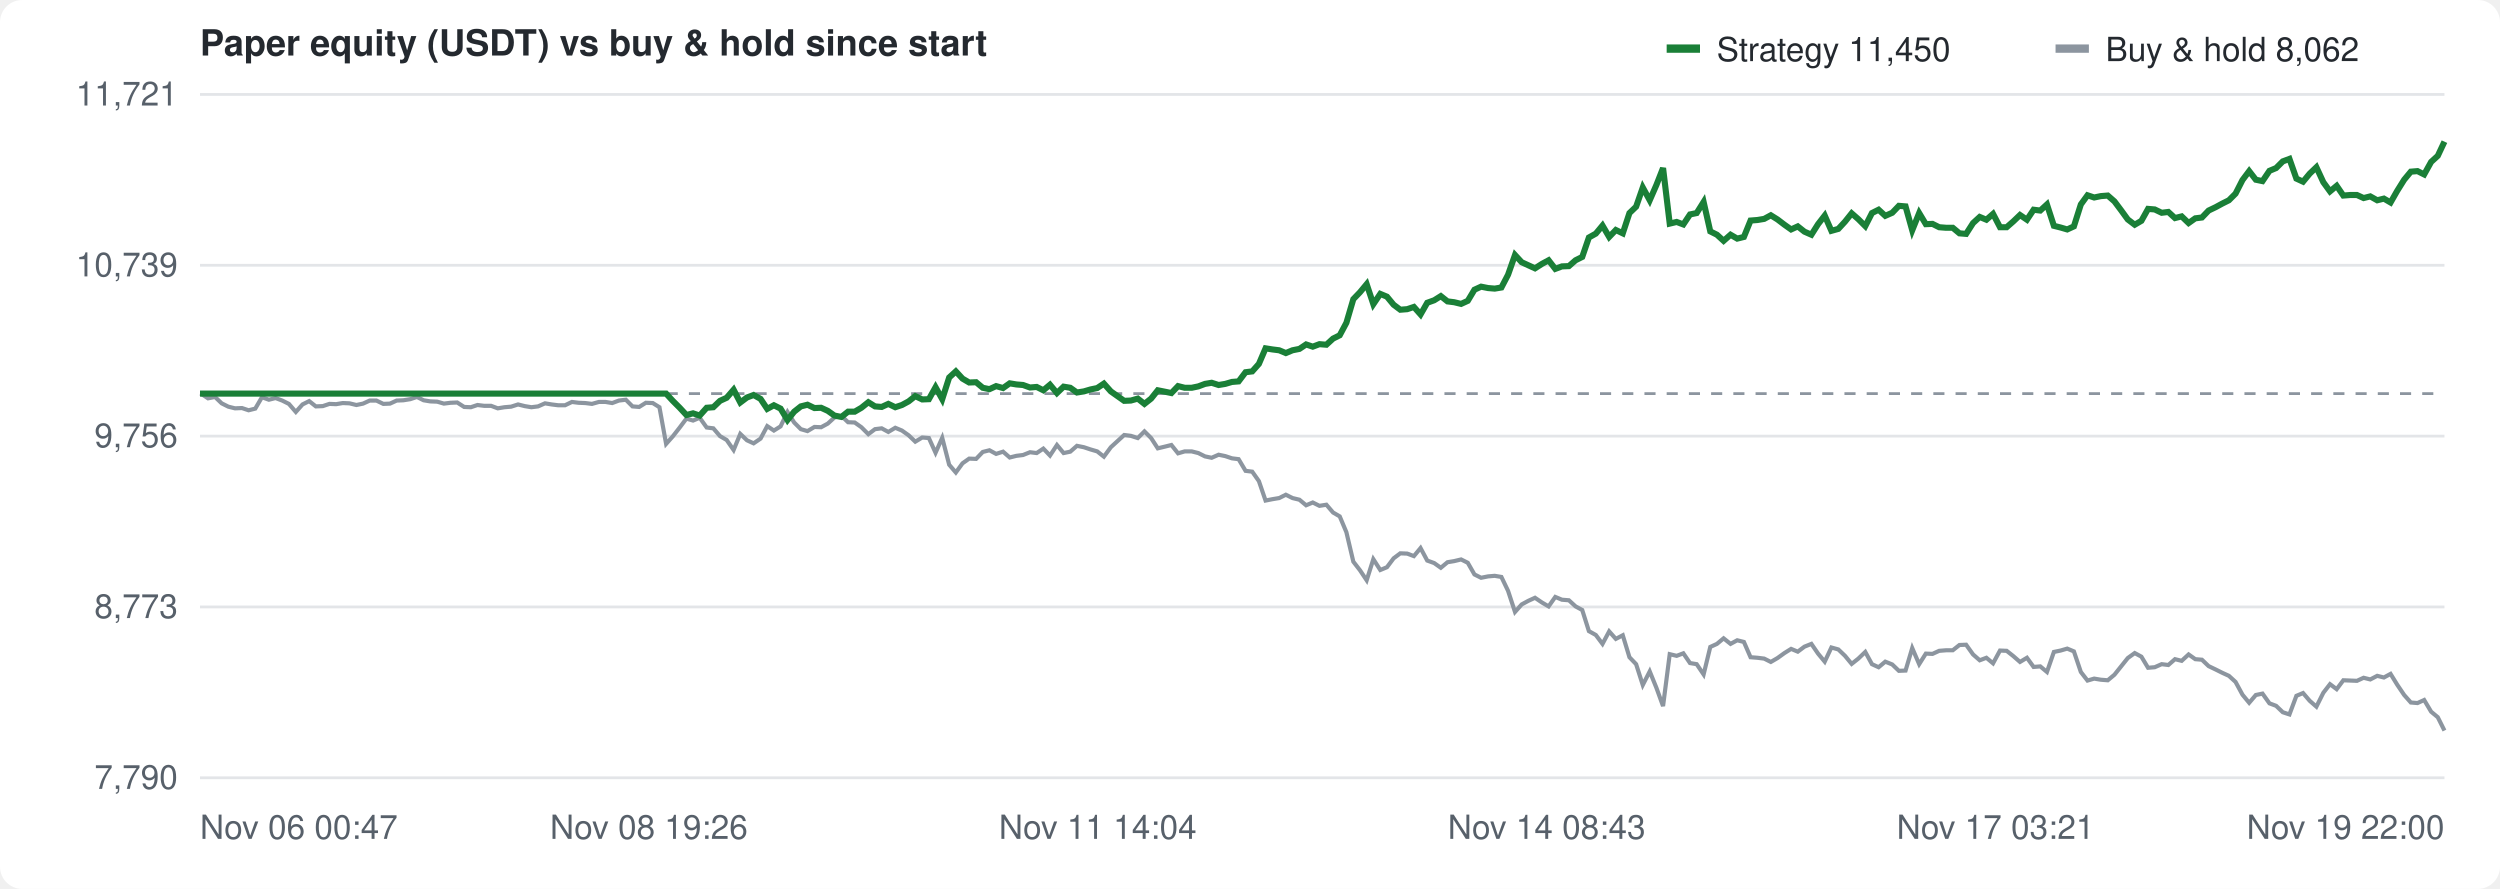
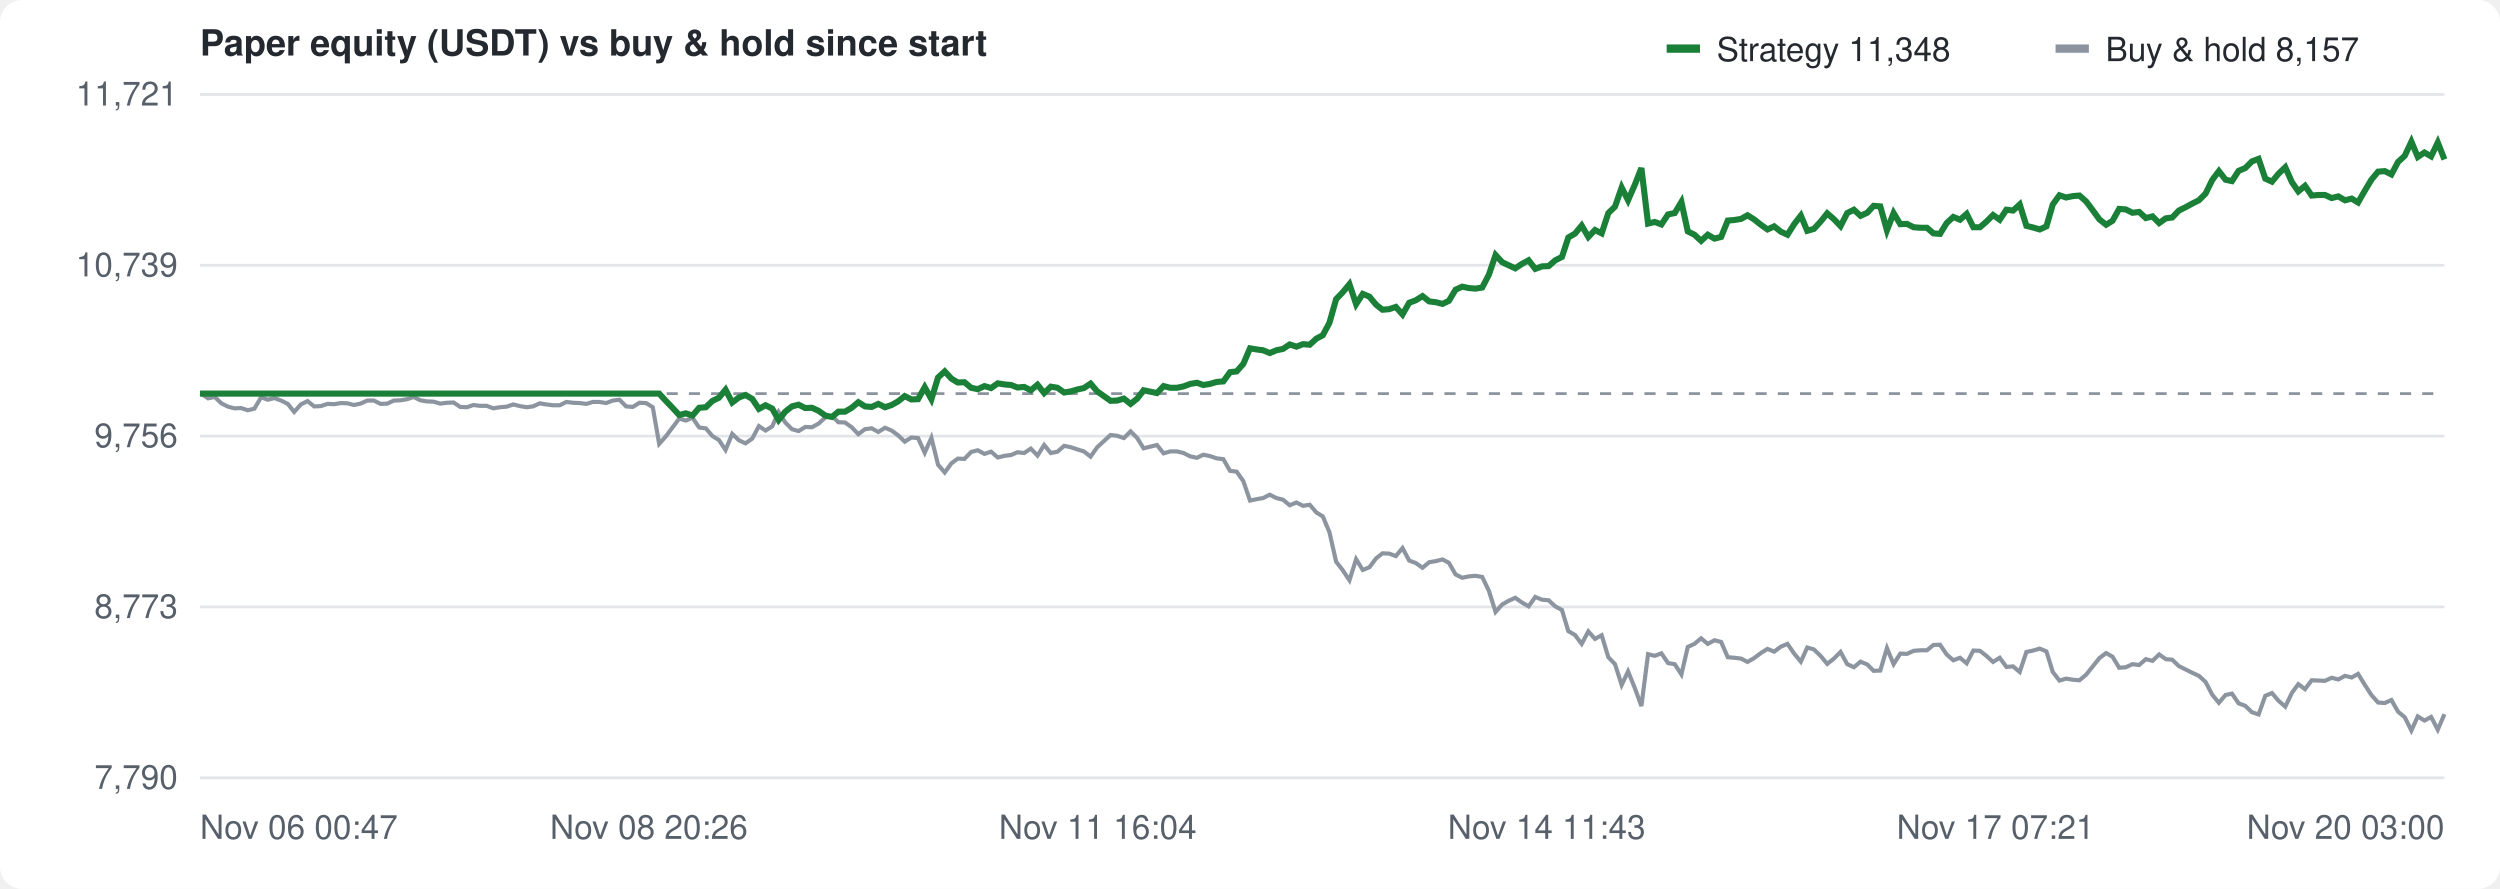
<svg xmlns="http://www.w3.org/2000/svg" width="900" height="320" viewBox="0 0 900 320" font-family="-apple-system,Segoe UI,Helvetica,Arial,sans-serif" font-size="12" fill="#57606a">
  <rect width="100%" height="100%" fill="#ffffff" rx="8" />
  <text x="72" y="20" font-size="13" font-weight="600" fill="#24292f">Paper equity (USDT) vs buy &amp; hold since start</text>
  <g transform="translate(600,10)">
    <rect width="12" height="3" y="6" fill="#1a7f37" />
-     <text x="18" y="12" fill="#24292f">Strategy 11,450</text>
+     <text x="18" y="12" fill="#24292f">Strategy 11,348</text>
    <rect x="140" width="12" height="3" y="6" fill="#8c959f" />
-     <text x="158" y="12" fill="#24292f">Buy &amp; hold 8,062</text>
+     <text x="158" y="12" fill="#24292f">Buy &amp; hold 8,157</text>
  </g>
  <line x1="72" y1="280.0" x2="880" y2="280.0" stroke="#e3e5e8" />
  <text x="64" y="284.0" text-anchor="end">7,790</text>
  <line x1="72" y1="218.5" x2="880" y2="218.5" stroke="#e3e5e8" />
  <text x="64" y="222.5" text-anchor="end">8,773</text>
  <line x1="72" y1="157.0" x2="880" y2="157.0" stroke="#e3e5e8" />
  <text x="64" y="161.0" text-anchor="end">9,756</text>
  <line x1="72" y1="95.5" x2="880" y2="95.5" stroke="#e3e5e8" />
  <text x="64" y="99.5" text-anchor="end">10,739</text>
  <line x1="72" y1="34.0" x2="880" y2="34.0" stroke="#e3e5e8" />
  <text x="64" y="38.0" text-anchor="end">11,721</text>
  <text x="72.0" y="302" text-anchor="start">Nov 06 00:47</text>
-   <text x="233.6" y="302" text-anchor="middle">Nov 08 19:26</text>
-   <text x="395.2" y="302" text-anchor="middle">Nov 11 14:04</text>
-   <text x="556.8" y="302" text-anchor="middle">Nov 14 08:43</text>
-   <text x="718.4" y="302" text-anchor="middle">Nov 17 03:21</text>
-   <text x="880.0" y="302" text-anchor="end">Nov 19 22:00</text>
+   <text x="233.6" y="302" text-anchor="middle">Nov 08 20:26</text>
+   <text x="395.2" y="302" text-anchor="middle">Nov 11 16:04</text>
+   <text x="556.8" y="302" text-anchor="middle">Nov 14 11:43</text>
+   <text x="718.4" y="302" text-anchor="middle">Nov 17 07:21</text>
+   <text x="880.0" y="302" text-anchor="end">Nov 20 03:00</text>
  <line x1="72" y1="141.7" x2="880" y2="141.7" stroke="#8c959f" stroke-dasharray="4 4" />
-   <path d="M72.0,141.7 L72.5,141.8 L74.9,143.4 L77.4,142.9 L79.8,145.2 L82.2,146.4 L84.6,147.0 L87.1,146.9 L89.5,147.7 L91.9,147.1 L94.3,143.0 L96.8,143.9 L99.2,143.3 L101.6,144.2 L104.0,145.4 L106.5,148.3 L108.9,145.6 L111.3,144.4 L113.7,146.3 L116.2,146.2 L118.6,145.4 L121.0,145.5 L123.4,145.1 L125.8,145.2 L128.3,145.8 L130.7,145.3 L133.1,144.2 L135.5,144.2 L138.0,145.4 L140.4,145.3 L142.8,144.2 L145.2,144.1 L147.7,143.7 L150.1,142.9 L152.5,144.1 L154.9,144.5 L157.4,144.6 L159.8,145.3 L162.2,145.0 L164.6,144.9 L167.1,146.5 L169.5,146.6 L171.9,145.8 L174.3,146.1 L176.8,146.1 L179.2,147.0 L181.6,146.6 L184.0,146.4 L186.5,145.6 L188.9,146.2 L191.3,146.6 L193.7,146.3 L196.2,145.2 L198.6,145.6 L201.0,145.9 L203.4,145.9 L205.9,144.7 L208.3,145.0 L210.7,145.1 L213.1,145.4 L215.6,144.7 L218.0,144.7 L220.4,145.1 L222.8,144.2 L225.3,143.9 L227.7,146.3 L230.1,146.5 L232.5,145.0 L235.0,145.1 L237.4,146.6 L239.8,159.8 L242.2,157.1 L244.7,153.9 L247.1,150.7 L249.5,151.4 L251.9,150.4 L254.4,153.9 L256.8,154.2 L259.2,157.0 L261.6,158.4 L264.1,162.0 L266.5,156.2 L268.9,158.5 L271.3,159.6 L273.8,157.9 L276.2,153.4 L278.6,155.0 L281.0,153.5 L283.5,148.3 L285.9,152.1 L288.3,154.5 L290.7,155.2 L293.2,153.7 L295.6,153.8 L298.0,152.5 L300.4,150.3 L302.9,149.7 L305.3,152.0 L307.7,152.1 L310.1,153.8 L312.6,156.3 L315.0,154.5 L317.4,154.2 L319.8,155.5 L322.3,154.0 L324.7,155.0 L327.1,156.7 L329.5,159.0 L332.0,157.5 L334.4,157.7 L336.8,163.0 L339.2,157.6 L341.7,167.3 L344.1,170.1 L346.5,166.8 L348.9,165.1 L351.4,165.2 L353.8,162.7 L356.2,162.1 L358.6,163.4 L361.1,162.6 L363.5,164.7 L365.9,164.1 L368.3,163.8 L370.8,162.8 L373.2,163.1 L375.6,161.5 L378.0,164.0 L380.5,160.2 L382.9,163.1 L385.3,162.6 L387.7,160.5 L390.2,161.0 L392.6,161.8 L395.0,162.5 L397.4,164.4 L399.9,161.0 L402.3,158.8 L404.7,156.6 L407.1,156.9 L409.6,157.7 L412.0,155.3 L414.4,157.7 L416.8,161.4 L419.3,160.8 L421.7,160.2 L424.1,163.2 L426.5,162.5 L429.0,162.5 L431.4,163.1 L433.8,164.3 L436.2,164.8 L438.7,163.7 L441.1,164.2 L443.5,165.0 L445.9,165.3 L448.4,169.5 L450.8,169.8 L453.2,173.2 L455.6,180.2 L458.1,179.7 L460.5,179.3 L462.9,178.1 L465.3,179.3 L467.8,179.9 L470.2,181.9 L472.6,180.9 L475.0,182.1 L477.5,181.7 L479.9,184.5 L482.3,185.9 L484.7,191.6 L487.2,202.2 L489.6,205.3 L492.0,208.9 L494.4,201.3 L496.9,205.2 L499.3,204.2 L501.7,201.0 L504.1,199.2 L506.6,199.3 L509.0,200.2 L511.4,197.3 L513.8,201.8 L516.3,202.7 L518.7,204.4 L521.1,202.4 L523.5,202.0 L526.0,201.4 L528.4,202.6 L530.8,206.8 L533.2,208.0 L535.7,207.5 L538.1,207.3 L540.5,207.7 L542.9,212.7 L545.4,220.3 L547.8,217.6 L550.2,216.3 L552.6,215.2 L555.1,216.9 L557.5,218.3 L559.9,214.9 L562.3,215.9 L564.8,216.1 L567.2,218.3 L569.6,219.6 L572.0,227.2 L574.5,228.6 L576.9,231.8 L579.3,227.3 L581.7,230.0 L584.2,228.7 L586.6,236.6 L589.0,239.1 L591.4,246.6 L593.9,241.7 L596.3,247.6 L598.7,254.2 L601.1,235.5 L603.6,236.1 L606.0,235.2 L608.4,238.7 L610.8,239.1 L613.3,242.8 L615.7,232.9 L618.1,231.8 L620.5,229.8 L623.0,231.8 L625.4,230.5 L627.8,231.1 L630.2,236.6 L632.7,236.8 L635.1,237.1 L637.5,238.3 L639.9,236.9 L642.4,235.1 L644.8,233.6 L647.2,234.6 L649.6,232.8 L652.1,231.8 L654.5,235.3 L656.9,238.2 L659.3,233.1 L661.8,233.8 L664.2,236.1 L666.6,239.0 L669.0,237.1 L671.5,234.7 L673.9,239.1 L676.3,240.2 L678.7,238.2 L681.2,239.2 L683.6,241.5 L686.0,241.4 L688.4,233.3 L690.9,239.1 L693.3,235.3 L695.7,235.4 L698.1,234.3 L700.6,234.1 L703.0,234.1 L705.4,232.2 L707.8,232.1 L710.3,235.6 L712.7,237.7 L715.1,236.8 L717.5,238.8 L720.0,234.2 L722.4,234.3 L724.8,236.2 L727.2,238.3 L729.7,236.8 L732.1,240.1 L734.5,239.9 L736.9,241.9 L739.4,234.7 L741.8,234.2 L744.2,233.5 L746.6,234.5 L749.1,241.9 L751.5,245.0 L753.9,244.3 L756.3,244.7 L758.8,244.9 L761.2,242.9 L763.6,239.9 L766.0,236.9 L768.5,235.1 L770.9,236.4 L773.3,240.4 L775.7,240.2 L778.2,239.1 L780.6,239.4 L783.0,237.3 L785.4,237.9 L787.9,235.6 L790.3,237.3 L792.7,237.5 L795.1,239.8 L797.6,241.0 L800.0,242.2 L802.4,243.3 L804.8,245.5 L807.3,250.1 L809.7,253.0 L812.1,250.2 L814.5,249.7 L817.0,253.2 L819.4,254.1 L821.8,256.4 L824.2,257.2 L826.7,250.5 L829.1,249.5 L831.5,252.3 L833.9,254.4 L836.4,249.4 L838.8,246.3 L841.2,248.1 L843.6,244.9 L846.1,245.0 L848.5,245.1 L850.9,244.0 L853.3,244.6 L855.8,243.3 L858.2,243.9 L860.6,242.6 L863.0,246.5 L865.5,250.2 L867.9,252.9 L870.3,253.1 L872.7,252.0 L875.2,256.2 L877.6,258.2 L880.0,263.0" fill="none" stroke="#8c959f" stroke-width="1.5" />
-   <path d="M72.0,141.7 L72.5,141.7 L74.9,141.7 L77.4,141.7 L79.8,141.7 L82.2,141.7 L84.6,141.7 L87.1,141.7 L89.5,141.7 L91.9,141.7 L94.3,141.7 L96.8,141.7 L99.2,141.7 L101.6,141.7 L104.0,141.7 L106.5,141.7 L108.9,141.7 L111.3,141.7 L113.7,141.7 L116.2,141.7 L118.6,141.7 L121.0,141.7 L123.4,141.7 L125.8,141.7 L128.3,141.7 L130.7,141.7 L133.1,141.7 L135.5,141.7 L138.0,141.7 L140.4,141.7 L142.8,141.7 L145.2,141.7 L147.7,141.7 L150.1,141.7 L152.5,141.7 L154.9,141.7 L157.4,141.7 L159.8,141.7 L162.2,141.7 L164.6,141.7 L167.1,141.7 L169.5,141.7 L171.9,141.7 L174.3,141.7 L176.8,141.7 L179.2,141.7 L181.6,141.7 L184.0,141.7 L186.5,141.7 L188.9,141.7 L191.3,141.7 L193.7,141.7 L196.2,141.7 L198.6,141.7 L201.0,141.7 L203.4,141.7 L205.9,141.7 L208.3,141.7 L210.7,141.7 L213.1,141.7 L215.6,141.7 L218.0,141.7 L220.4,141.7 L222.8,141.7 L225.3,141.7 L227.7,141.7 L230.1,141.7 L232.5,141.7 L235.0,141.7 L237.4,141.7 L239.8,141.7 L242.2,144.3 L244.7,146.8 L247.1,149.4 L249.5,148.8 L251.9,149.6 L254.4,146.8 L256.8,146.6 L259.2,144.3 L261.6,143.2 L264.1,140.3 L266.5,144.9 L268.9,143.1 L271.3,142.2 L273.8,143.6 L276.2,147.2 L278.6,145.9 L281.0,147.1 L283.5,151.2 L285.9,148.2 L288.3,146.3 L290.7,145.7 L293.2,146.9 L295.6,146.8 L298.0,147.9 L300.4,149.6 L302.9,150.1 L305.3,148.2 L307.7,148.2 L310.1,146.8 L312.6,144.8 L315.0,146.3 L317.4,146.5 L319.8,145.4 L322.3,146.6 L324.7,145.8 L327.1,144.5 L329.5,142.6 L332.0,143.8 L334.4,143.7 L336.8,139.4 L339.2,143.7 L341.7,135.9 L344.1,133.7 L346.5,136.3 L348.9,137.7 L351.4,137.6 L353.8,139.6 L356.2,140.1 L358.6,139.0 L361.1,139.7 L363.5,138.0 L365.9,138.4 L368.3,138.6 L370.8,139.5 L373.2,139.3 L375.6,140.5 L378.0,138.5 L380.5,141.5 L382.9,139.2 L385.3,139.6 L387.7,141.3 L390.2,140.9 L392.6,140.2 L395.0,139.7 L397.4,138.1 L399.9,140.9 L402.3,142.6 L404.7,144.3 L407.1,144.2 L409.6,143.5 L412.0,145.4 L414.4,143.5 L416.8,140.5 L419.3,141.0 L421.7,141.5 L424.1,139.0 L426.5,139.6 L429.0,139.6 L431.4,139.1 L433.8,138.2 L436.2,137.8 L438.7,138.6 L441.1,138.2 L443.5,137.5 L445.9,137.3 L448.4,134.0 L450.8,133.7 L453.2,131.0 L455.6,125.4 L458.1,125.8 L460.5,126.1 L462.9,127.1 L465.3,126.1 L467.8,125.6 L470.2,124.0 L472.6,124.8 L475.0,123.9 L477.5,124.1 L479.9,121.9 L482.3,120.7 L484.7,116.2 L487.2,107.7 L489.6,105.2 L492.0,102.3 L494.4,109.5 L496.9,105.8 L499.3,106.8 L501.7,109.7 L504.1,111.5 L506.6,111.3 L509.0,110.5 L511.4,113.2 L513.8,109.0 L516.3,108.1 L518.7,106.6 L521.1,108.5 L523.5,108.8 L526.0,109.4 L528.4,108.3 L530.8,104.3 L533.2,103.2 L535.7,103.7 L538.1,103.9 L540.5,103.5 L542.9,98.9 L545.4,91.8 L547.8,94.4 L550.2,95.5 L552.6,96.6 L555.1,95.0 L557.5,93.7 L559.9,96.8 L562.3,95.9 L564.8,95.8 L567.2,93.7 L569.6,92.5 L572.0,85.5 L574.5,84.1 L576.9,81.2 L579.3,85.3 L581.7,82.8 L584.2,84.0 L586.6,76.7 L589.0,74.4 L591.4,67.5 L593.9,72.1 L596.3,66.6 L598.7,60.5 L601.1,80.5 L603.6,79.9 L606.0,80.8 L608.4,77.2 L610.8,76.7 L613.3,72.7 L615.7,83.3 L618.1,84.5 L620.5,86.7 L623.0,84.5 L625.4,85.9 L627.8,85.3 L630.2,79.4 L632.7,79.2 L635.1,78.8 L637.5,77.5 L639.9,79.0 L642.4,80.9 L644.8,82.6 L647.2,81.5 L649.6,83.4 L652.1,84.5 L654.5,80.7 L656.9,77.6 L659.3,83.1 L661.8,82.4 L664.2,79.8 L666.6,76.8 L669.0,78.9 L671.5,81.4 L673.9,76.7 L676.3,75.5 L678.7,77.7 L681.2,76.6 L683.6,74.1 L686.0,74.3 L688.4,82.9 L690.9,76.7 L693.3,80.7 L695.7,80.6 L698.1,81.8 L700.6,82.0 L703.0,82.0 L705.4,84.0 L707.8,84.2 L710.3,80.3 L712.7,78.1 L715.1,79.1 L717.5,77.0 L720.0,81.8 L722.4,81.8 L724.8,79.7 L727.2,77.4 L729.7,79.1 L732.1,75.5 L734.5,75.8 L736.9,73.6 L739.4,81.3 L741.8,81.9 L744.2,82.6 L746.6,81.5 L749.1,73.6 L751.5,70.3 L753.9,71.1 L756.3,70.6 L758.8,70.4 L761.2,72.5 L763.6,75.7 L766.0,79.0 L768.5,80.9 L770.9,79.5 L773.3,75.2 L775.7,75.4 L778.2,76.6 L780.6,76.3 L783.0,78.5 L785.4,77.9 L787.9,80.3 L790.3,78.6 L792.7,78.3 L795.1,75.8 L797.6,74.6 L800.0,73.3 L802.4,72.1 L804.8,69.7 L807.3,64.8 L809.7,61.6 L812.1,64.7 L814.5,65.2 L817.0,61.5 L819.4,60.5 L821.8,58.1 L824.2,57.2 L826.7,64.3 L829.1,65.4 L831.5,62.5 L833.9,60.2 L836.4,65.6 L838.8,68.9 L841.2,66.9 L843.6,70.4 L846.1,70.2 L848.5,70.2 L850.9,71.3 L853.3,70.7 L855.8,72.1 L858.2,71.5 L860.6,72.9 L863.0,68.7 L865.5,64.7 L867.9,61.8 L870.3,61.6 L872.7,62.8 L875.2,58.3 L877.6,56.1 L880.0,51.0" fill="none" stroke="#1a7f37" stroke-width="2.2" />
+   <path d="M72.0,141.7 L72.5,141.8 L74.9,143.4 L77.3,142.9 L79.7,145.2 L82.1,146.4 L84.4,147.0 L86.8,146.9 L89.2,147.7 L91.6,147.1 L94.0,143.0 L96.4,143.9 L98.8,143.3 L101.2,144.2 L103.6,145.4 L105.9,148.3 L108.3,145.6 L110.7,144.4 L113.1,146.3 L115.5,146.2 L117.9,145.4 L120.3,145.5 L122.7,145.1 L125.1,145.2 L127.4,145.8 L129.8,145.3 L132.2,144.2 L134.6,144.2 L137.0,145.4 L139.4,145.3 L141.8,144.2 L144.2,144.1 L146.6,143.7 L148.9,142.9 L151.3,144.1 L153.7,144.5 L156.1,144.6 L158.5,145.3 L160.9,145.0 L163.3,144.9 L165.7,146.5 L168.1,146.6 L170.4,145.8 L172.8,146.1 L175.2,146.1 L177.6,147.0 L180.0,146.6 L182.4,146.4 L184.8,145.6 L187.2,146.2 L189.6,146.6 L191.9,146.3 L194.3,145.2 L196.7,145.6 L199.1,145.9 L201.5,145.9 L203.9,144.7 L206.3,145.0 L208.7,145.1 L211.1,145.4 L213.4,144.7 L215.8,144.7 L218.2,145.1 L220.6,144.2 L223.0,143.9 L225.4,146.3 L227.8,146.5 L230.2,145.0 L232.6,145.1 L235.0,146.6 L237.3,159.8 L239.7,157.1 L242.1,153.9 L244.5,150.7 L246.9,151.4 L249.3,150.4 L251.7,153.9 L254.1,154.2 L256.5,157.0 L258.8,158.4 L261.2,162.0 L263.6,156.2 L266.0,158.5 L268.4,159.6 L270.8,157.9 L273.2,153.4 L275.6,155.0 L278.0,153.5 L280.3,148.3 L282.7,152.1 L285.1,154.5 L287.5,155.2 L289.9,153.7 L292.3,153.8 L294.7,152.5 L297.1,150.3 L299.5,149.7 L301.8,152.0 L304.2,152.1 L306.6,153.8 L309.0,156.3 L311.4,154.5 L313.8,154.2 L316.2,155.5 L318.6,154.0 L321.0,155.0 L323.3,156.7 L325.7,159.0 L328.1,157.5 L330.5,157.7 L332.9,163.0 L335.3,157.6 L337.7,167.3 L340.1,170.1 L342.5,166.8 L344.8,165.1 L347.2,165.2 L349.6,162.7 L352.0,162.1 L354.4,163.4 L356.8,162.6 L359.2,164.7 L361.6,164.1 L364.0,163.8 L366.3,162.8 L368.7,163.1 L371.1,161.5 L373.5,164.0 L375.9,160.2 L378.3,163.1 L380.7,162.6 L383.1,160.5 L385.5,161.0 L387.9,161.8 L390.2,162.5 L392.6,164.4 L395.0,161.0 L397.4,158.8 L399.8,156.6 L402.2,156.9 L404.6,157.7 L407.0,155.3 L409.4,157.7 L411.7,161.4 L414.1,160.8 L416.5,160.2 L418.9,163.2 L421.3,162.5 L423.7,162.5 L426.1,163.1 L428.5,164.3 L430.9,164.8 L433.2,163.7 L435.6,164.2 L438.0,165.0 L440.4,165.3 L442.8,169.5 L445.2,169.8 L447.6,173.2 L450.0,180.2 L452.4,179.7 L454.7,179.3 L457.1,178.1 L459.5,179.3 L461.9,179.9 L464.3,181.9 L466.7,180.9 L469.1,182.1 L471.5,181.7 L473.9,184.5 L476.2,185.9 L478.6,191.6 L481.0,202.2 L483.4,205.3 L485.8,208.9 L488.2,201.3 L490.6,205.2 L493.0,204.2 L495.4,201.0 L497.7,199.2 L500.1,199.3 L502.5,200.2 L504.9,197.3 L507.3,201.8 L509.7,202.7 L512.1,204.4 L514.5,202.4 L516.9,202.0 L519.3,201.4 L521.6,202.6 L524.0,206.8 L526.4,208.0 L528.8,207.5 L531.2,207.3 L533.6,207.7 L536.0,212.7 L538.4,220.3 L540.8,217.6 L543.1,216.3 L545.5,215.2 L547.9,216.9 L550.3,218.3 L552.7,214.9 L555.1,215.9 L557.5,216.1 L559.9,218.3 L562.3,219.6 L564.6,227.2 L567.0,228.6 L569.4,231.8 L571.8,227.3 L574.2,230.0 L576.6,228.7 L579.0,236.6 L581.4,239.1 L583.8,246.6 L586.1,241.7 L588.5,247.6 L590.9,254.2 L593.3,235.5 L595.7,236.1 L598.1,235.2 L600.5,238.7 L602.9,239.1 L605.3,242.8 L607.6,232.9 L610.0,231.8 L612.4,229.8 L614.8,231.8 L617.2,230.5 L619.6,231.1 L622.0,236.6 L624.4,236.8 L626.8,237.1 L629.1,238.3 L631.5,236.9 L633.9,235.1 L636.3,233.6 L638.7,234.6 L641.1,232.8 L643.5,231.8 L645.9,235.3 L648.3,238.2 L650.6,233.1 L653.0,233.8 L655.4,236.1 L657.8,239.0 L660.2,237.1 L662.6,234.7 L665.0,239.1 L667.4,240.2 L669.8,238.2 L672.2,239.2 L674.5,241.5 L676.9,241.4 L679.3,233.3 L681.7,239.1 L684.1,235.3 L686.5,235.4 L688.9,234.3 L691.3,234.1 L693.7,234.1 L696.0,232.2 L698.4,232.1 L700.8,235.6 L703.2,237.7 L705.6,236.8 L708.0,238.8 L710.4,234.2 L712.8,234.3 L715.2,236.2 L717.5,238.3 L719.9,236.8 L722.3,240.1 L724.7,239.9 L727.1,241.9 L729.5,234.7 L731.9,234.2 L734.3,233.5 L736.7,234.5 L739.0,241.9 L741.4,245.0 L743.8,244.3 L746.2,244.7 L748.6,244.9 L751.0,242.9 L753.4,239.9 L755.8,236.9 L758.2,235.1 L760.5,236.4 L762.9,240.4 L765.3,240.2 L767.7,239.1 L770.1,239.4 L772.5,237.3 L774.9,237.9 L777.3,235.6 L779.7,237.3 L782.0,237.5 L784.4,239.8 L786.8,241.0 L789.2,242.2 L791.6,243.3 L794.0,245.5 L796.4,250.1 L798.8,253.0 L801.2,250.2 L803.5,249.7 L805.9,253.2 L808.3,254.1 L810.7,256.4 L813.1,257.2 L815.5,250.5 L817.9,249.5 L820.3,252.3 L822.7,254.4 L825.1,249.4 L827.4,246.3 L829.8,248.1 L832.2,244.9 L834.6,245.0 L837.0,245.1 L839.4,244.0 L841.8,244.6 L844.2,243.3 L846.6,243.9 L848.9,242.6 L851.3,246.5 L853.7,250.2 L856.1,252.9 L858.5,253.1 L860.9,252.0 L863.3,256.2 L865.7,258.2 L868.1,263.0 L870.4,257.9 L872.8,259.4 L875.2,258.1 L877.6,262.7 L880.0,257.1" fill="none" stroke="#8c959f" stroke-width="1.5" />
+   <path d="M72.0,141.7 L72.5,141.7 L74.9,141.7 L77.3,141.7 L79.7,141.7 L82.1,141.7 L84.4,141.7 L86.8,141.7 L89.2,141.7 L91.6,141.7 L94.0,141.7 L96.4,141.7 L98.8,141.7 L101.2,141.7 L103.6,141.7 L105.9,141.7 L108.3,141.7 L110.7,141.7 L113.1,141.7 L115.5,141.7 L117.9,141.7 L120.3,141.7 L122.7,141.7 L125.1,141.7 L127.4,141.7 L129.8,141.7 L132.2,141.7 L134.6,141.7 L137.0,141.7 L139.4,141.7 L141.8,141.7 L144.2,141.7 L146.6,141.7 L148.9,141.7 L151.3,141.7 L153.7,141.7 L156.1,141.7 L158.5,141.7 L160.9,141.7 L163.3,141.7 L165.7,141.7 L168.1,141.7 L170.4,141.7 L172.8,141.7 L175.2,141.7 L177.6,141.7 L180.0,141.7 L182.4,141.7 L184.8,141.7 L187.2,141.7 L189.6,141.7 L191.9,141.7 L194.3,141.7 L196.7,141.7 L199.1,141.7 L201.5,141.7 L203.9,141.7 L206.3,141.7 L208.7,141.7 L211.1,141.7 L213.4,141.7 L215.8,141.7 L218.2,141.7 L220.6,141.7 L223.0,141.7 L225.4,141.7 L227.8,141.7 L230.2,141.7 L232.6,141.7 L235.0,141.7 L237.3,141.7 L239.7,144.3 L242.1,146.8 L244.5,149.4 L246.9,148.8 L249.3,149.6 L251.7,146.8 L254.1,146.6 L256.5,144.3 L258.8,143.2 L261.2,140.3 L263.6,144.9 L266.0,143.1 L268.4,142.2 L270.8,143.6 L273.2,147.2 L275.6,145.9 L278.0,147.1 L280.3,151.2 L282.7,148.2 L285.1,146.3 L287.5,145.7 L289.9,146.9 L292.3,146.8 L294.7,147.9 L297.1,149.6 L299.5,150.1 L301.8,148.2 L304.2,148.2 L306.6,146.8 L309.0,144.8 L311.4,146.3 L313.8,146.5 L316.2,145.4 L318.6,146.6 L321.0,145.8 L323.3,144.5 L325.7,142.6 L328.1,143.8 L330.5,143.7 L332.9,139.4 L335.3,143.7 L337.7,135.9 L340.1,133.7 L342.5,136.3 L344.8,137.7 L347.2,137.6 L349.6,139.6 L352.0,140.1 L354.4,139.0 L356.8,139.7 L359.2,138.0 L361.6,138.4 L364.0,138.6 L366.3,139.5 L368.7,139.3 L371.1,140.5 L373.5,138.5 L375.9,141.5 L378.3,139.2 L380.7,139.6 L383.1,141.3 L385.5,140.9 L387.9,140.2 L390.2,139.7 L392.6,138.1 L395.0,140.9 L397.4,142.6 L399.8,144.3 L402.2,144.2 L404.6,143.5 L407.0,145.4 L409.4,143.5 L411.7,140.5 L414.1,141.0 L416.5,141.5 L418.9,139.0 L421.3,139.6 L423.7,139.6 L426.1,139.1 L428.5,138.2 L430.9,137.8 L433.2,138.6 L435.6,138.2 L438.0,137.5 L440.4,137.3 L442.8,134.0 L445.2,133.7 L447.6,131.0 L450.0,125.4 L452.4,125.8 L454.7,126.1 L457.1,127.1 L459.5,126.1 L461.9,125.6 L464.3,124.0 L466.7,124.8 L469.1,123.9 L471.5,124.1 L473.9,121.9 L476.2,120.7 L478.6,116.2 L481.0,107.7 L483.4,105.2 L485.8,102.3 L488.2,109.5 L490.6,105.8 L493.0,106.8 L495.4,109.7 L497.7,111.5 L500.1,111.3 L502.5,110.5 L504.9,113.2 L507.3,109.0 L509.7,108.1 L512.1,106.6 L514.5,108.5 L516.9,108.8 L519.3,109.4 L521.6,108.3 L524.0,104.3 L526.4,103.2 L528.8,103.7 L531.2,103.9 L533.6,103.5 L536.0,98.9 L538.4,91.8 L540.8,94.4 L543.1,95.5 L545.5,96.6 L547.9,95.0 L550.3,93.7 L552.7,96.8 L555.1,95.9 L557.5,95.8 L559.9,93.7 L562.3,92.5 L564.6,85.5 L567.0,84.1 L569.4,81.2 L571.8,85.3 L574.2,82.8 L576.6,84.0 L579.0,76.7 L581.4,74.4 L583.8,67.5 L586.1,72.1 L588.5,66.6 L590.9,60.5 L593.3,80.5 L595.7,79.9 L598.1,80.8 L600.5,77.2 L602.9,76.7 L605.3,72.7 L607.6,83.3 L610.0,84.5 L612.4,86.7 L614.8,84.5 L617.2,85.9 L619.6,85.3 L622.0,79.4 L624.4,79.2 L626.8,78.8 L629.1,77.5 L631.5,79.0 L633.9,80.9 L636.3,82.6 L638.7,81.5 L641.1,83.4 L643.5,84.5 L645.9,80.7 L648.3,77.6 L650.6,83.1 L653.0,82.4 L655.4,79.8 L657.8,76.8 L660.2,78.9 L662.6,81.4 L665.0,76.7 L667.4,75.5 L669.8,77.7 L672.2,76.6 L674.5,74.1 L676.9,74.3 L679.3,82.9 L681.7,76.7 L684.1,80.7 L686.5,80.6 L688.9,81.8 L691.3,82.0 L693.7,82.0 L696.0,84.0 L698.4,84.2 L700.8,80.3 L703.2,78.1 L705.6,79.1 L708.0,77.0 L710.4,81.8 L712.8,81.8 L715.2,79.7 L717.5,77.4 L719.9,79.1 L722.3,75.5 L724.7,75.8 L727.1,73.6 L729.5,81.3 L731.9,81.9 L734.3,82.6 L736.7,81.5 L739.0,73.6 L741.4,70.3 L743.8,71.1 L746.2,70.6 L748.6,70.4 L751.0,72.5 L753.4,75.7 L755.8,79.0 L758.2,80.9 L760.5,79.5 L762.9,75.2 L765.3,75.4 L767.7,76.6 L770.1,76.3 L772.5,78.5 L774.9,77.9 L777.3,80.3 L779.7,78.6 L782.0,78.3 L784.4,75.8 L786.8,74.6 L789.2,73.3 L791.6,72.1 L794.0,69.7 L796.4,64.8 L798.8,61.6 L801.2,64.7 L803.5,65.2 L805.9,61.5 L808.3,60.5 L810.7,58.1 L813.1,57.2 L815.5,64.3 L817.9,65.4 L820.3,62.5 L822.7,60.2 L825.1,65.6 L827.4,68.9 L829.8,66.9 L832.2,70.4 L834.6,70.2 L837.0,70.2 L839.4,71.3 L841.8,70.7 L844.2,72.1 L846.6,71.5 L848.9,72.9 L851.3,68.7 L853.7,64.7 L856.1,61.8 L858.5,61.6 L860.9,62.8 L863.3,58.3 L865.7,56.1 L868.1,51.0 L870.4,56.5 L872.8,54.9 L875.2,56.3 L877.6,51.3 L880.0,57.4" fill="none" stroke="#1a7f37" stroke-width="2.2" />
</svg>
